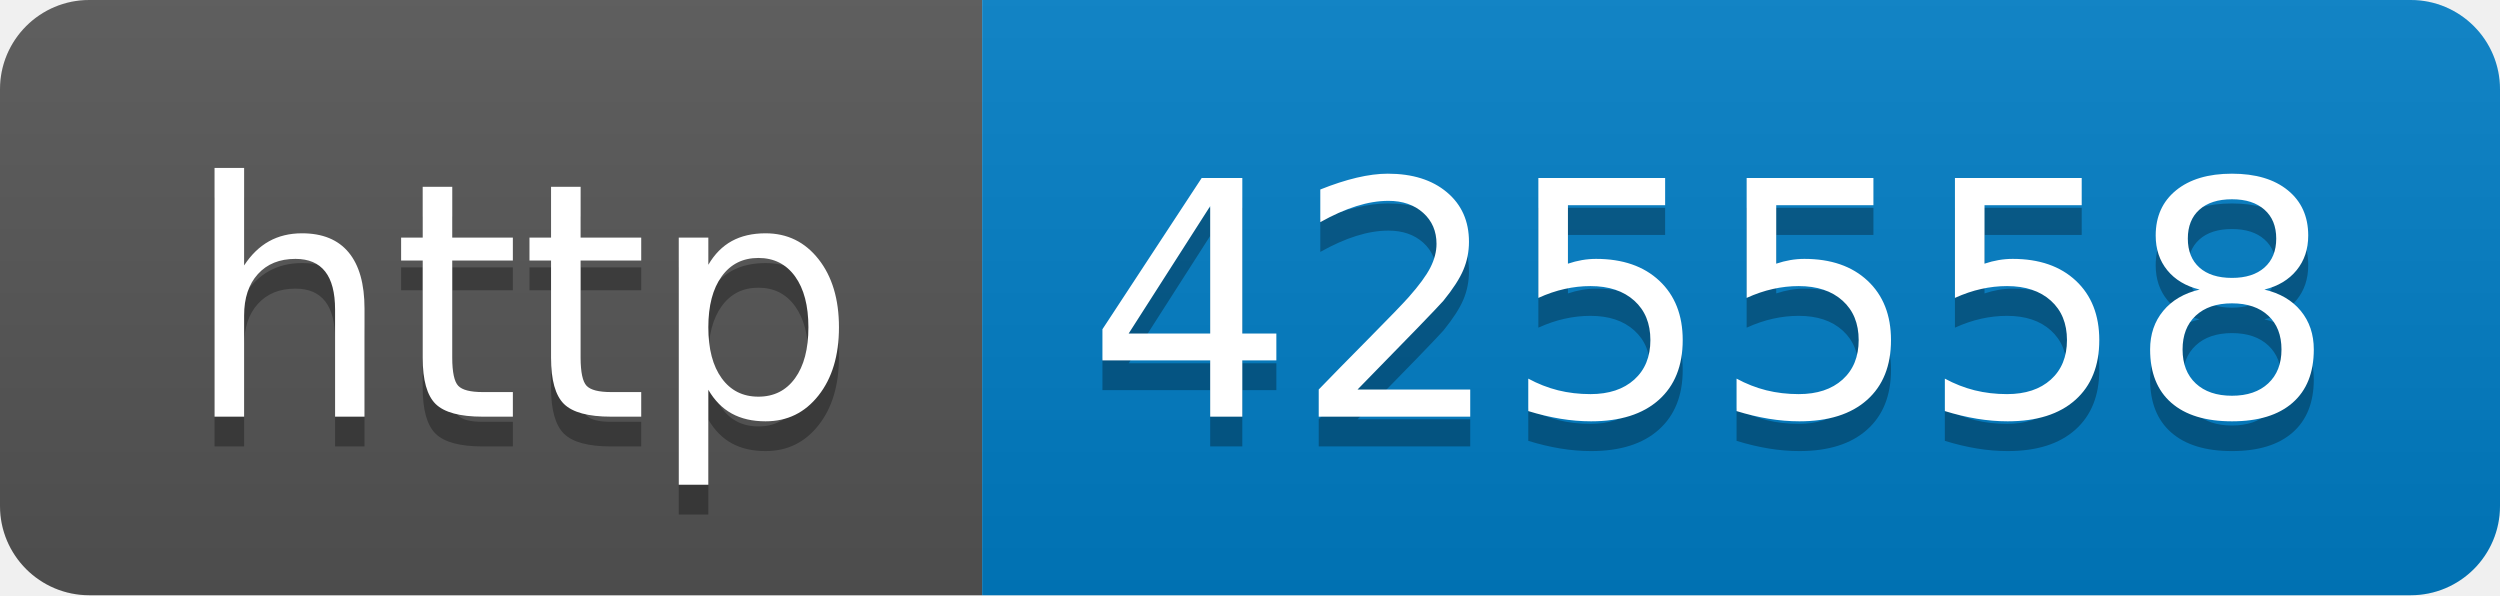
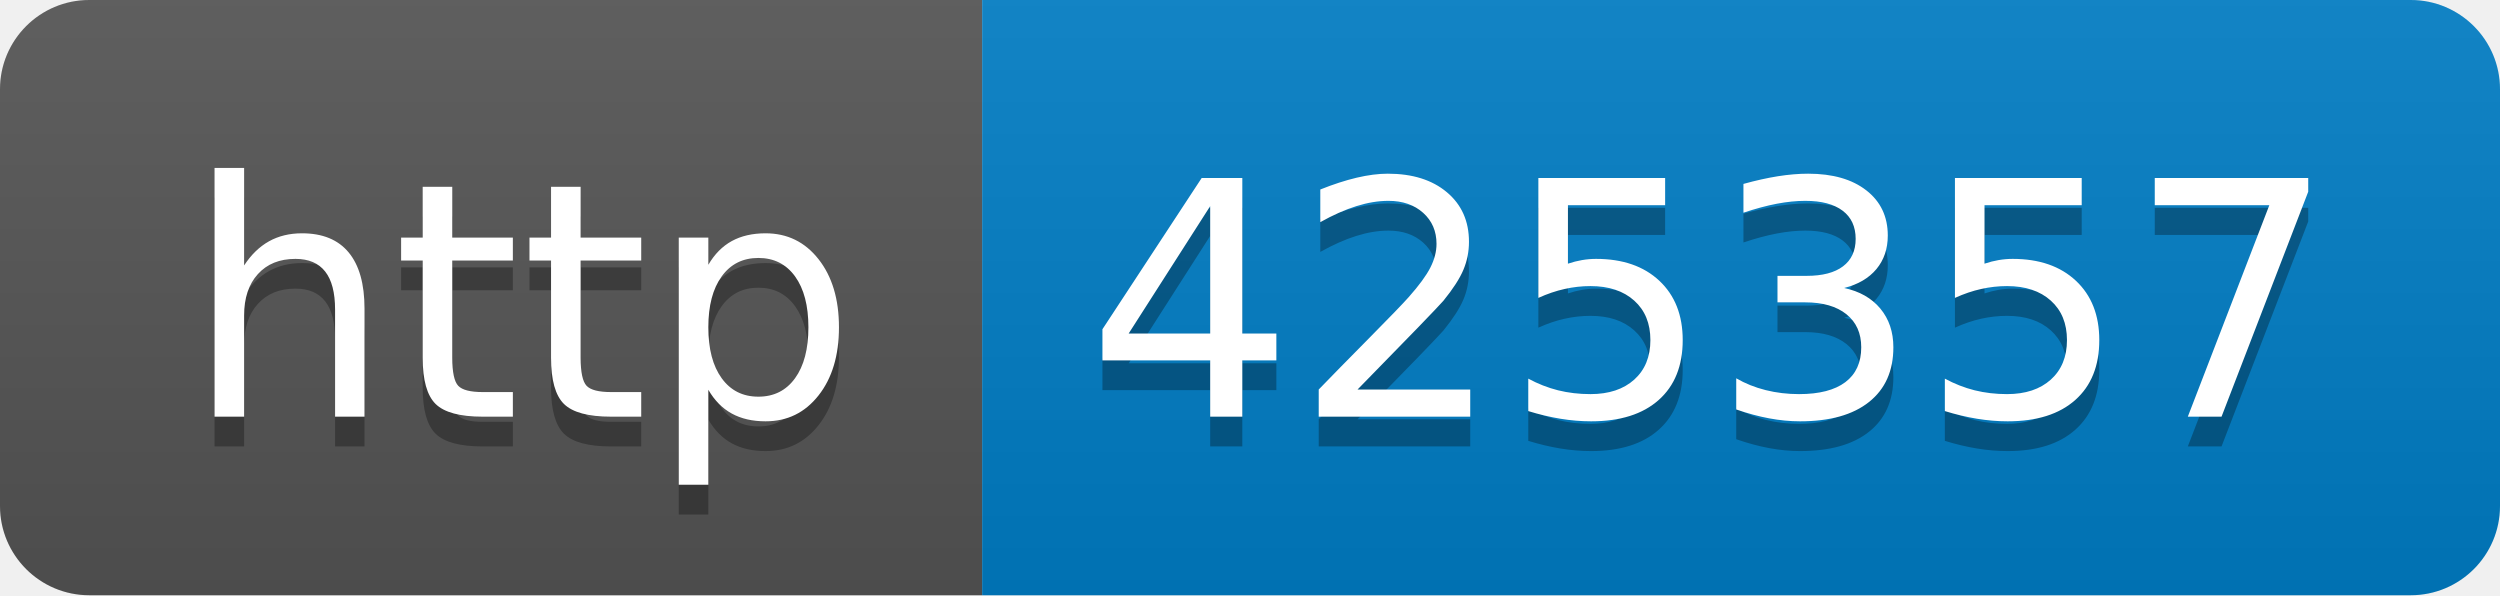
- <svg xmlns="http://www.w3.org/2000/svg" width="84" height="20" role="img" aria-label="http: 425558">
+ <svg xmlns="http://www.w3.org/2000/svg" width="84" height="20" role="img" aria-label="http: 425357">
  <linearGradient id="s" x2="0" y2="100%">
    <stop offset="0" stop-color="#bbb" stop-opacity=".1" />
    <stop offset="1" stop-opacity=".1" />
  </linearGradient>
  <clipPath id="r">
    <rect width="84" height="20" rx="3" fill="#fff" />
  </clipPath>
  <g clip-path="url(#r)">
    <rect width="33" height="20" fill="#555" />
    <rect x="33" width="51" height="20" fill="#007ec6" />
    <rect width="84" height="20" fill="url(#s)" />
  </g>
  <g fill="#fff" text-anchor="middle" font-family="Verdana,Geneva,DejaVu Sans,sans-serif" text-rendering="geometricPrecision" font-size="110">
    <text aria-hidden="true" x="175" y="150" fill="#010101" fill-opacity=".3" transform="scale(.1)" textLength="230">http</text>
    <text x="175" y="140" transform="scale(.1)" fill="#fff" textLength="230">http</text>
-     <text aria-hidden="true" x="575" y="150" fill="#010101" fill-opacity=".3" transform="scale(.1)" textLength="410">425558</text>
-     <text x="575" y="140" transform="scale(.1)" fill="#fff" textLength="410">425558</text>
+     <text aria-hidden="true" x="575" y="150" fill="#010101" fill-opacity=".3" transform="scale(.1)" textLength="410">425357</text>
+     <text x="575" y="140" transform="scale(.1)" fill="#fff" textLength="410">425357</text>
  </g>
</svg>
